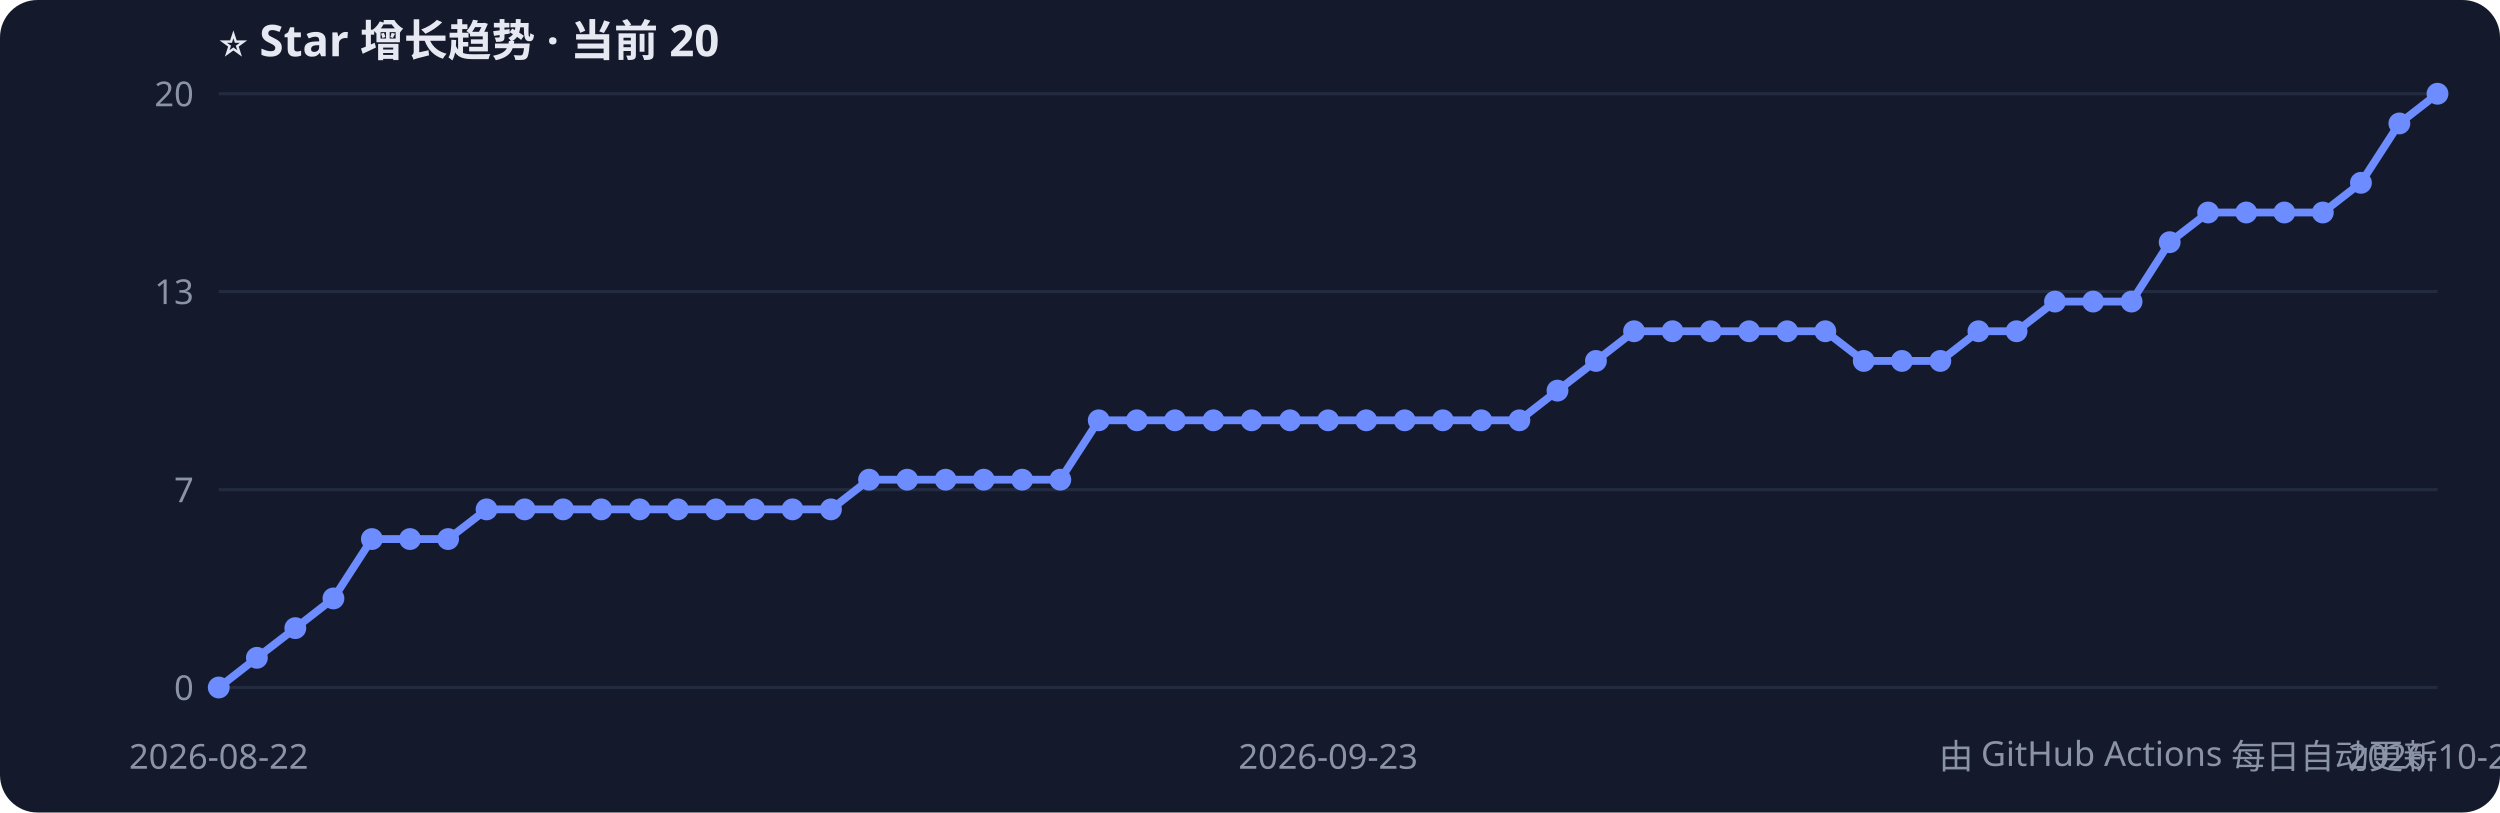
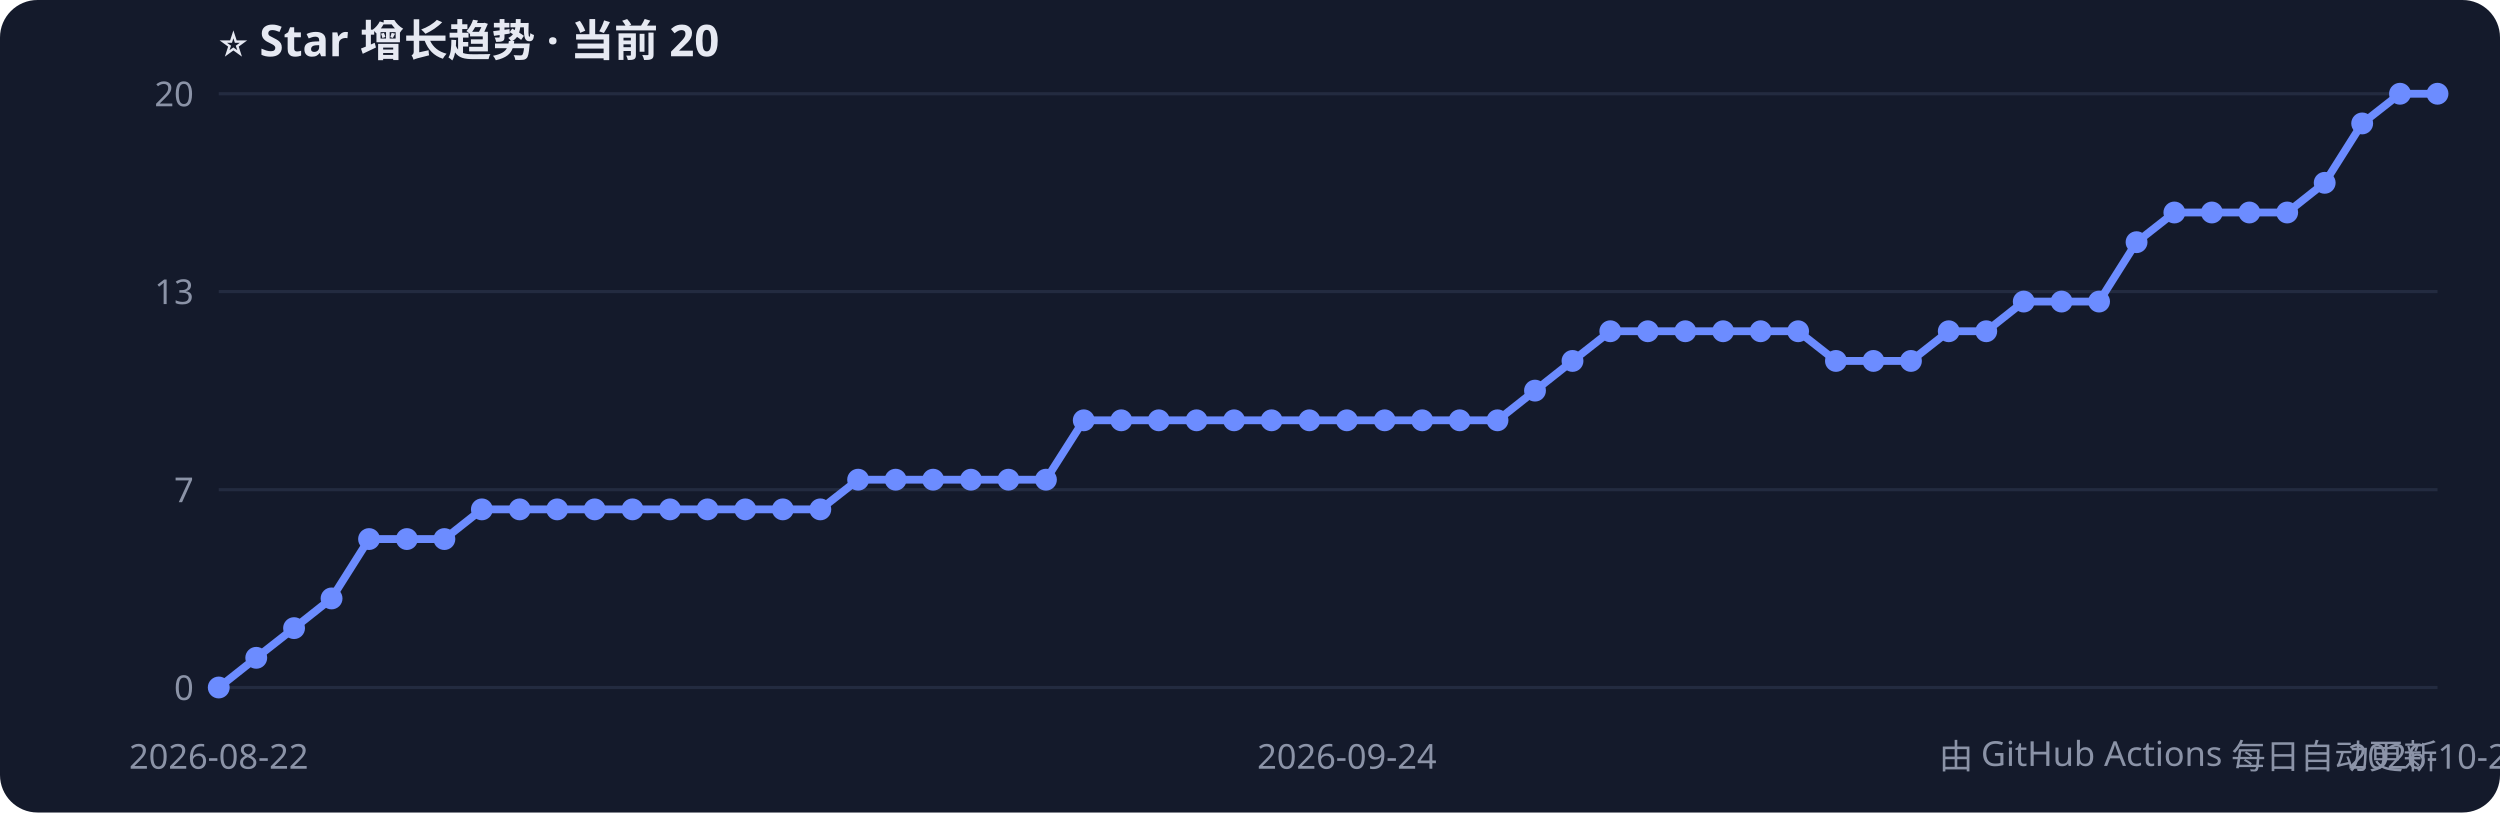
<svg xmlns="http://www.w3.org/2000/svg" width="800" height="260" style="font-family:Segoe UI,PingFang SC,sans-serif">
  <rect width="800" height="260" rx="12" fill="#141a2b" />
  <text x="70" y="18" fill="#e6e9f2" font-size="14" font-weight="bold">⭐ Star 增长趋势 · 当前 20</text>
  <line x1="70" y1="220.0" x2="780" y2="220.0" stroke="#232b40" />
  <text x="62" y="224.0" fill="#8b93a7" font-size="11" text-anchor="end">0</text>
  <line x1="70" y1="156.7" x2="780" y2="156.7" stroke="#232b40" />
  <text x="62" y="160.7" fill="#8b93a7" font-size="11" text-anchor="end">7</text>
  <line x1="70" y1="93.3" x2="780" y2="93.3" stroke="#232b40" />
  <text x="62" y="97.3" fill="#8b93a7" font-size="11" text-anchor="end">13</text>
  <line x1="70" y1="30.0" x2="780" y2="30.0" stroke="#232b40" />
  <text x="62" y="34.0" fill="#8b93a7" font-size="11" text-anchor="end">20</text>
-   <polyline points="70.0,220.0 82.2,210.5 94.5,201.0 106.7,191.5 119.0,172.5 131.2,172.5 143.4,172.5 155.7,163.0 167.9,163.0 180.2,163.0 192.4,163.0 204.7,163.0 216.9,163.0 229.1,163.0 241.4,163.0 253.6,163.0 265.9,163.0 278.1,153.5 290.3,153.5 302.6,153.5 314.8,153.5 327.1,153.5 339.3,153.5 351.6,134.5 363.8,134.5 376.0,134.5 388.3,134.5 400.5,134.5 412.8,134.5 425.0,134.5 437.2,134.5 449.5,134.5 461.7,134.5 474.0,134.5 486.2,134.5 498.4,125.0 510.7,115.5 522.9,106.0 535.2,106.0 547.4,106.0 559.7,106.0 571.9,106.0 584.1,106.0 596.4,115.5 608.6,115.5 620.9,115.5 633.1,106.0 645.3,106.0 657.6,96.5 669.8,96.5 682.1,96.5 694.3,77.5 706.6,68.0 718.8,68.0 731.0,68.0 743.3,68.0 755.5,58.5 767.8,39.5 780.0,30.0" fill="none" stroke="#6c8cff" stroke-width="2.5" />
+   <polyline points="70.0,220.0 82.0,210.5 94.1,201.0 106.1,191.5 118.1,172.5 130.2,172.5 142.2,172.5 154.2,163.0 166.3,163.0 178.3,163.0 190.3,163.0 202.4,163.0 214.4,163.0 226.4,163.0 238.5,163.0 250.5,163.0 262.5,163.0 274.6,153.5 286.6,153.5 298.6,153.5 310.7,153.5 322.7,153.5 334.7,153.5 346.8,134.5 358.8,134.5 370.8,134.5 382.9,134.5 394.9,134.5 406.9,134.5 419.0,134.5 431.0,134.5 443.1,134.5 455.1,134.5 467.1,134.5 479.2,134.5 491.2,125.0 503.2,115.5 515.3,106.0 527.3,106.0 539.3,106.0 551.4,106.0 563.4,106.0 575.4,106.0 587.5,115.5 599.5,115.5 611.5,115.5 623.6,106.0 635.6,106.0 647.6,96.5 659.7,96.5 671.7,96.5 683.7,77.5 695.8,68.0 707.8,68.0 719.8,68.0 731.9,68.0 743.9,58.5 755.9,39.5 768.0,30.0 780.0,30.0" fill="none" stroke="#6c8cff" stroke-width="2.5" />
  <circle cx="70.0" cy="220.0" r="3.5" fill="#6c8cff" />
-   <circle cx="82.2" cy="210.5" r="3.5" fill="#6c8cff" />
-   <circle cx="94.5" cy="201.0" r="3.5" fill="#6c8cff" />
-   <circle cx="106.7" cy="191.5" r="3.5" fill="#6c8cff" />
-   <circle cx="119.0" cy="172.5" r="3.5" fill="#6c8cff" />
-   <circle cx="131.2" cy="172.5" r="3.5" fill="#6c8cff" />
-   <circle cx="143.4" cy="172.5" r="3.5" fill="#6c8cff" />
-   <circle cx="155.7" cy="163.0" r="3.5" fill="#6c8cff" />
-   <circle cx="167.9" cy="163.0" r="3.5" fill="#6c8cff" />
-   <circle cx="180.2" cy="163.0" r="3.5" fill="#6c8cff" />
-   <circle cx="192.4" cy="163.0" r="3.5" fill="#6c8cff" />
-   <circle cx="204.7" cy="163.0" r="3.5" fill="#6c8cff" />
-   <circle cx="216.9" cy="163.0" r="3.5" fill="#6c8cff" />
-   <circle cx="229.1" cy="163.0" r="3.5" fill="#6c8cff" />
-   <circle cx="241.4" cy="163.0" r="3.5" fill="#6c8cff" />
-   <circle cx="253.6" cy="163.0" r="3.5" fill="#6c8cff" />
-   <circle cx="265.9" cy="163.0" r="3.5" fill="#6c8cff" />
-   <circle cx="278.1" cy="153.5" r="3.5" fill="#6c8cff" />
-   <circle cx="290.3" cy="153.5" r="3.5" fill="#6c8cff" />
-   <circle cx="302.6" cy="153.5" r="3.5" fill="#6c8cff" />
-   <circle cx="314.8" cy="153.5" r="3.5" fill="#6c8cff" />
-   <circle cx="327.1" cy="153.5" r="3.5" fill="#6c8cff" />
-   <circle cx="339.3" cy="153.5" r="3.5" fill="#6c8cff" />
-   <circle cx="351.6" cy="134.5" r="3.5" fill="#6c8cff" />
-   <circle cx="363.8" cy="134.5" r="3.5" fill="#6c8cff" />
-   <circle cx="376.0" cy="134.5" r="3.5" fill="#6c8cff" />
-   <circle cx="388.3" cy="134.5" r="3.5" fill="#6c8cff" />
-   <circle cx="400.5" cy="134.5" r="3.5" fill="#6c8cff" />
-   <circle cx="412.8" cy="134.5" r="3.5" fill="#6c8cff" />
-   <circle cx="425.0" cy="134.5" r="3.5" fill="#6c8cff" />
-   <circle cx="437.2" cy="134.5" r="3.5" fill="#6c8cff" />
-   <circle cx="449.5" cy="134.5" r="3.5" fill="#6c8cff" />
-   <circle cx="461.7" cy="134.5" r="3.5" fill="#6c8cff" />
-   <circle cx="474.0" cy="134.5" r="3.5" fill="#6c8cff" />
-   <circle cx="486.2" cy="134.5" r="3.5" fill="#6c8cff" />
-   <circle cx="498.4" cy="125.0" r="3.5" fill="#6c8cff" />
-   <circle cx="510.7" cy="115.5" r="3.5" fill="#6c8cff" />
-   <circle cx="522.9" cy="106.0" r="3.5" fill="#6c8cff" />
-   <circle cx="535.2" cy="106.0" r="3.5" fill="#6c8cff" />
-   <circle cx="547.4" cy="106.0" r="3.5" fill="#6c8cff" />
-   <circle cx="559.7" cy="106.0" r="3.5" fill="#6c8cff" />
-   <circle cx="571.9" cy="106.0" r="3.5" fill="#6c8cff" />
-   <circle cx="584.1" cy="106.0" r="3.5" fill="#6c8cff" />
-   <circle cx="596.4" cy="115.5" r="3.5" fill="#6c8cff" />
-   <circle cx="608.6" cy="115.5" r="3.5" fill="#6c8cff" />
-   <circle cx="620.9" cy="115.5" r="3.5" fill="#6c8cff" />
-   <circle cx="633.1" cy="106.0" r="3.5" fill="#6c8cff" />
-   <circle cx="645.3" cy="106.0" r="3.5" fill="#6c8cff" />
-   <circle cx="657.6" cy="96.5" r="3.5" fill="#6c8cff" />
-   <circle cx="669.8" cy="96.5" r="3.5" fill="#6c8cff" />
-   <circle cx="682.1" cy="96.5" r="3.5" fill="#6c8cff" />
-   <circle cx="694.3" cy="77.5" r="3.5" fill="#6c8cff" />
-   <circle cx="706.6" cy="68.0" r="3.5" fill="#6c8cff" />
-   <circle cx="718.8" cy="68.0" r="3.5" fill="#6c8cff" />
-   <circle cx="731.0" cy="68.0" r="3.5" fill="#6c8cff" />
-   <circle cx="743.3" cy="68.0" r="3.5" fill="#6c8cff" />
-   <circle cx="755.5" cy="58.5" r="3.5" fill="#6c8cff" />
-   <circle cx="767.8" cy="39.5" r="3.5" fill="#6c8cff" />
+   <circle cx="82.0" cy="210.5" r="3.5" fill="#6c8cff" />
+   <circle cx="94.1" cy="201.0" r="3.5" fill="#6c8cff" />
+   <circle cx="106.1" cy="191.5" r="3.5" fill="#6c8cff" />
+   <circle cx="118.1" cy="172.5" r="3.5" fill="#6c8cff" />
+   <circle cx="130.2" cy="172.5" r="3.5" fill="#6c8cff" />
+   <circle cx="142.2" cy="172.5" r="3.5" fill="#6c8cff" />
+   <circle cx="154.2" cy="163.0" r="3.5" fill="#6c8cff" />
+   <circle cx="166.3" cy="163.0" r="3.5" fill="#6c8cff" />
+   <circle cx="178.3" cy="163.0" r="3.5" fill="#6c8cff" />
+   <circle cx="190.3" cy="163.0" r="3.5" fill="#6c8cff" />
+   <circle cx="202.4" cy="163.0" r="3.5" fill="#6c8cff" />
+   <circle cx="214.4" cy="163.0" r="3.5" fill="#6c8cff" />
+   <circle cx="226.4" cy="163.0" r="3.5" fill="#6c8cff" />
+   <circle cx="238.5" cy="163.0" r="3.5" fill="#6c8cff" />
+   <circle cx="250.5" cy="163.0" r="3.5" fill="#6c8cff" />
+   <circle cx="262.5" cy="163.0" r="3.5" fill="#6c8cff" />
+   <circle cx="274.6" cy="153.5" r="3.5" fill="#6c8cff" />
+   <circle cx="286.6" cy="153.5" r="3.5" fill="#6c8cff" />
+   <circle cx="298.6" cy="153.5" r="3.5" fill="#6c8cff" />
+   <circle cx="310.7" cy="153.5" r="3.5" fill="#6c8cff" />
+   <circle cx="322.7" cy="153.5" r="3.5" fill="#6c8cff" />
+   <circle cx="334.7" cy="153.5" r="3.5" fill="#6c8cff" />
+   <circle cx="346.8" cy="134.5" r="3.5" fill="#6c8cff" />
+   <circle cx="358.8" cy="134.5" r="3.5" fill="#6c8cff" />
+   <circle cx="370.8" cy="134.5" r="3.5" fill="#6c8cff" />
+   <circle cx="382.9" cy="134.5" r="3.5" fill="#6c8cff" />
+   <circle cx="394.9" cy="134.5" r="3.5" fill="#6c8cff" />
+   <circle cx="406.9" cy="134.5" r="3.5" fill="#6c8cff" />
+   <circle cx="419.0" cy="134.5" r="3.5" fill="#6c8cff" />
+   <circle cx="431.0" cy="134.5" r="3.5" fill="#6c8cff" />
+   <circle cx="443.1" cy="134.5" r="3.5" fill="#6c8cff" />
+   <circle cx="455.1" cy="134.5" r="3.5" fill="#6c8cff" />
+   <circle cx="467.1" cy="134.5" r="3.5" fill="#6c8cff" />
+   <circle cx="479.2" cy="134.5" r="3.5" fill="#6c8cff" />
+   <circle cx="491.2" cy="125.0" r="3.5" fill="#6c8cff" />
+   <circle cx="503.2" cy="115.5" r="3.5" fill="#6c8cff" />
+   <circle cx="515.3" cy="106.0" r="3.5" fill="#6c8cff" />
+   <circle cx="527.3" cy="106.0" r="3.5" fill="#6c8cff" />
+   <circle cx="539.3" cy="106.0" r="3.5" fill="#6c8cff" />
+   <circle cx="551.4" cy="106.0" r="3.5" fill="#6c8cff" />
+   <circle cx="563.4" cy="106.0" r="3.5" fill="#6c8cff" />
+   <circle cx="575.4" cy="106.0" r="3.5" fill="#6c8cff" />
+   <circle cx="587.5" cy="115.5" r="3.5" fill="#6c8cff" />
+   <circle cx="599.5" cy="115.5" r="3.5" fill="#6c8cff" />
+   <circle cx="611.5" cy="115.5" r="3.5" fill="#6c8cff" />
+   <circle cx="623.6" cy="106.0" r="3.5" fill="#6c8cff" />
+   <circle cx="635.6" cy="106.0" r="3.5" fill="#6c8cff" />
+   <circle cx="647.6" cy="96.5" r="3.5" fill="#6c8cff" />
+   <circle cx="659.7" cy="96.5" r="3.5" fill="#6c8cff" />
+   <circle cx="671.7" cy="96.5" r="3.5" fill="#6c8cff" />
+   <circle cx="683.7" cy="77.5" r="3.5" fill="#6c8cff" />
+   <circle cx="695.8" cy="68.0" r="3.5" fill="#6c8cff" />
+   <circle cx="707.8" cy="68.0" r="3.5" fill="#6c8cff" />
+   <circle cx="719.8" cy="68.0" r="3.5" fill="#6c8cff" />
+   <circle cx="731.9" cy="68.0" r="3.5" fill="#6c8cff" />
+   <circle cx="743.9" cy="58.5" r="3.5" fill="#6c8cff" />
+   <circle cx="755.9" cy="39.5" r="3.5" fill="#6c8cff" />
+   <circle cx="768.0" cy="30.0" r="3.5" fill="#6c8cff" />
  <circle cx="780.0" cy="30.0" r="3.5" fill="#6c8cff" />
  <text x="70.0" y="246" fill="#8b93a7" font-size="11" text-anchor="middle">2026-08-22</text>
-   <text x="425.0" y="246" fill="#8b93a7" font-size="11" text-anchor="middle">2026-09-23</text>
-   <text x="780.0" y="246" fill="#8b93a7" font-size="11" text-anchor="middle">2026-10-22</text>
+   <text x="431.0" y="246" fill="#8b93a7" font-size="11" text-anchor="middle">2026-09-24</text>
+   <text x="780.0" y="246" fill="#8b93a7" font-size="11" text-anchor="middle">2026-10-23</text>
  <text x="780" y="246" fill="#8b93a7" font-size="11" text-anchor="end">由 GitHub Actions 每日自动更新</text>
</svg>
